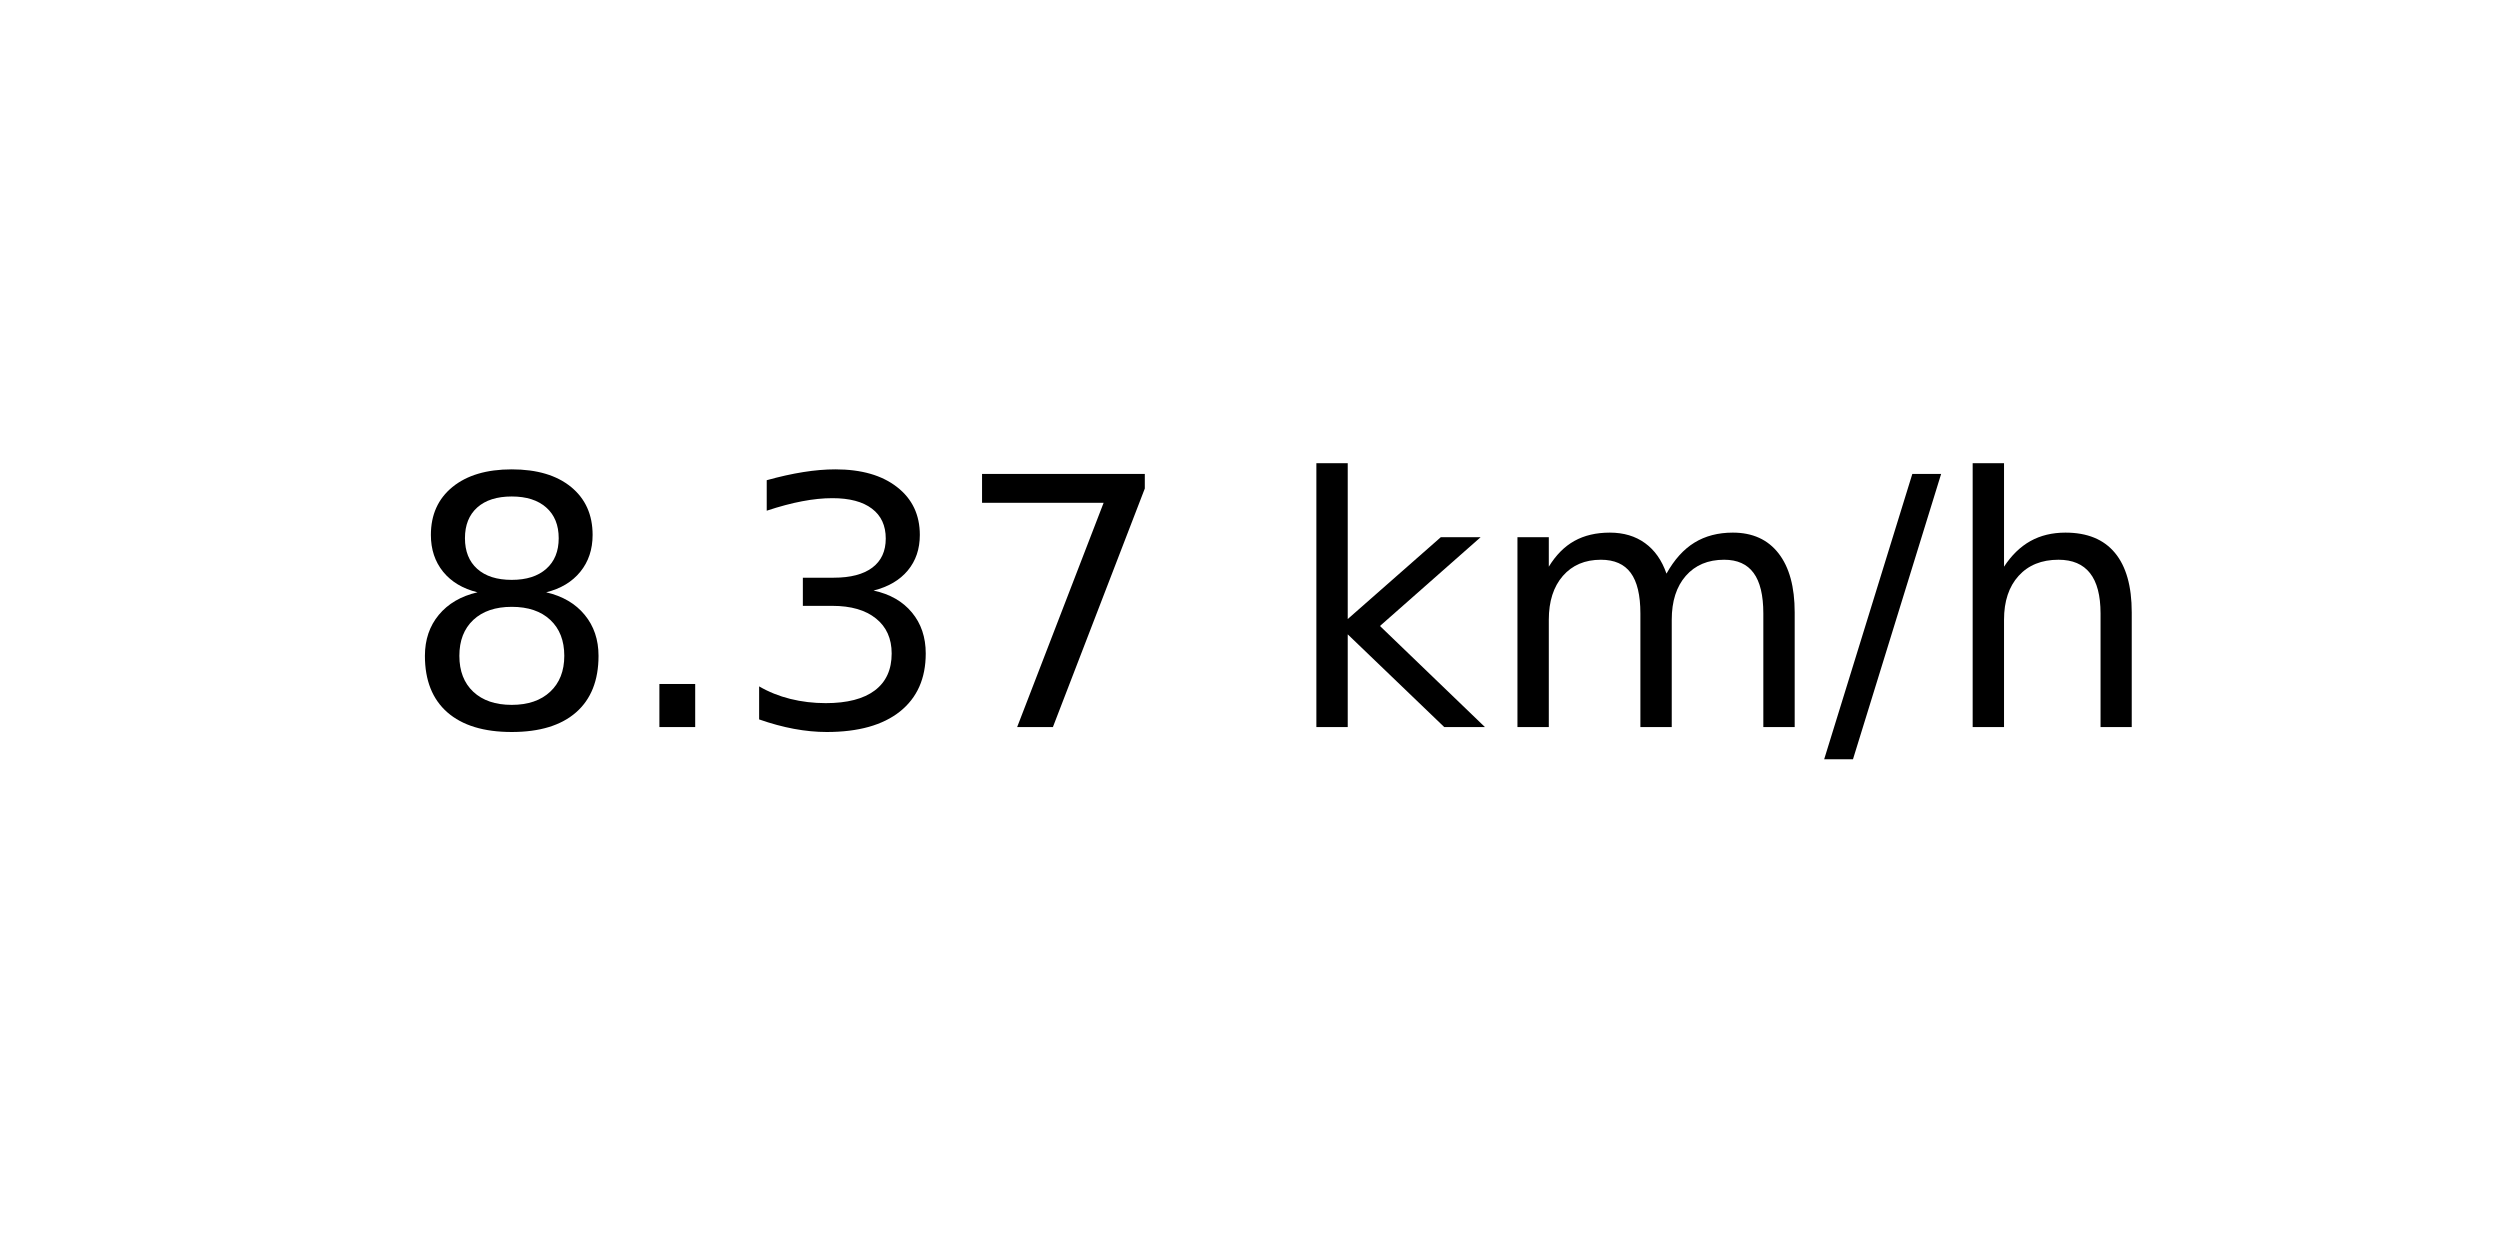
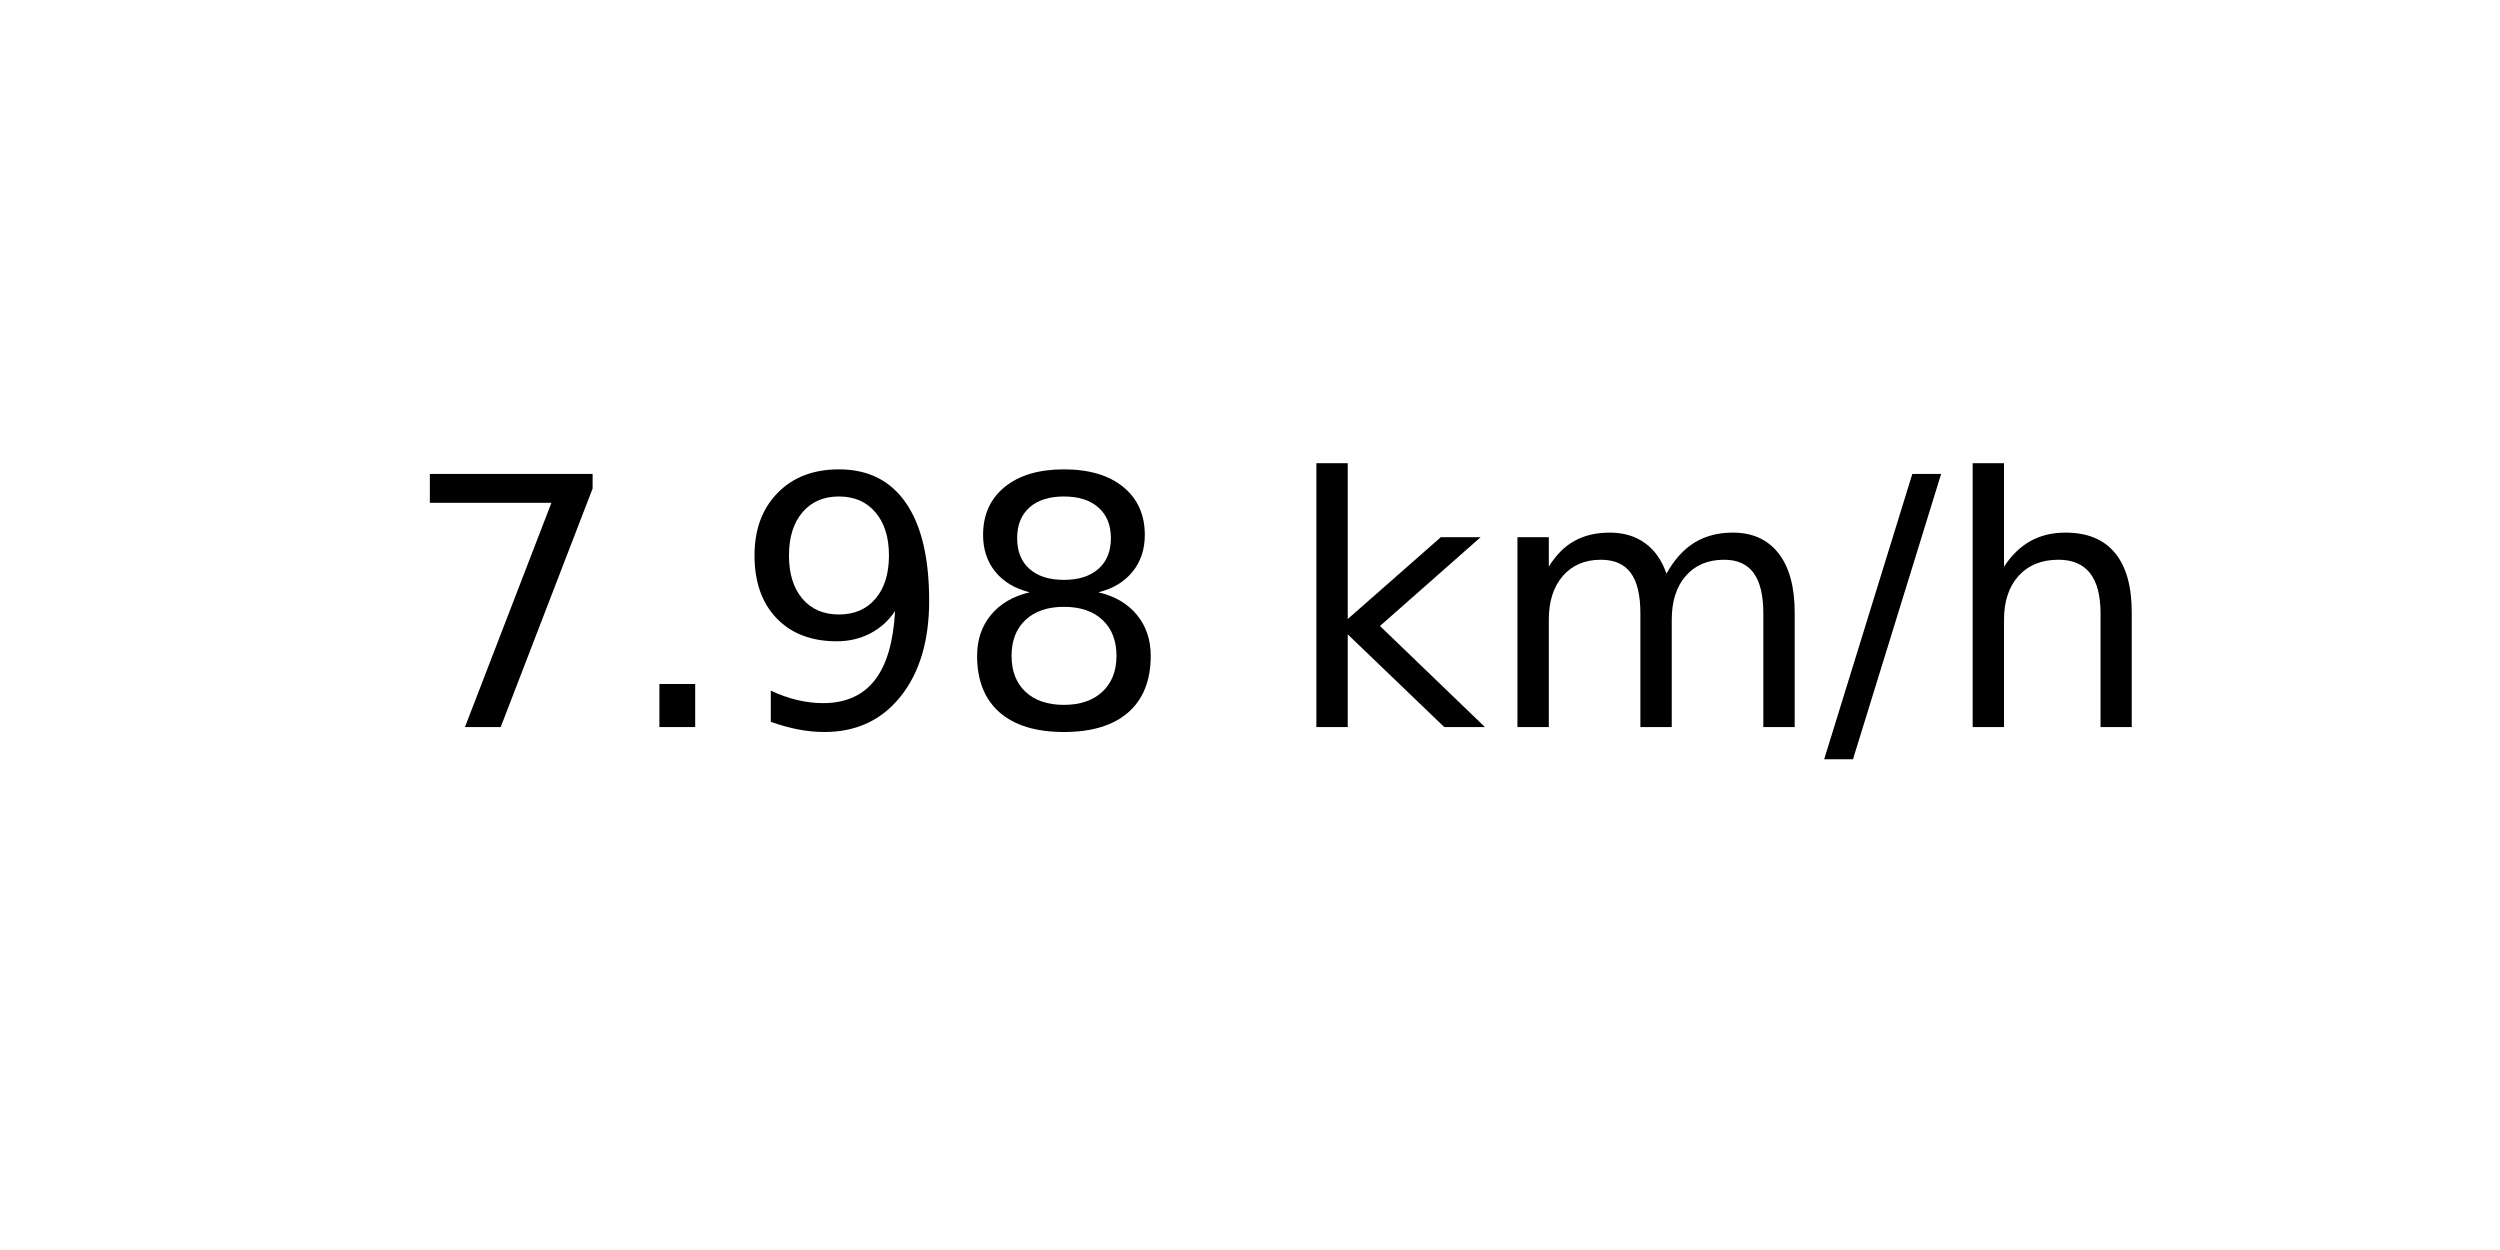
<svg xmlns="http://www.w3.org/2000/svg" xmlns:xlink="http://www.w3.org/1999/xlink" width="72pt" height="36pt" viewBox="0 0 72 36" version="1.1">
  <defs>
    <style type="text/css">*{stroke-linejoin: round; stroke-linecap: butt}</style>
  </defs>
  <g id="figure_1">
    <g id="axes_1">
      <g id="text_1">
        <g transform="translate(11.55937 20.93937) scale(0.1 -0.1)">
          <defs>
+             <path id="DejaVuSans-37" d="M 525 4666  L 3525 4666  L 3525 4397  L 1831 0  L 1172 0  L 2766 4134  L 525 4134  L 525 4666  z " transform="scale(0.015625)" />
+             <path id="DejaVuSans-2e" d="M 684 794  L 1344 794  L 1344 0  L 684 0  L 684 794  z " transform="scale(0.015625)" />
+             <path id="DejaVuSans-39" d="M 703 97  L 703 672  Q 941 559 1184 500  Q 1428 441 1663 441  Q 2288 441 2617 861  Q 2947 1281 2994 2138  Q 2813 1869 2534 1725  Q 2256 1581 1919 1581  Q 1219 1581 811 2004  Q 403 2428 403 3163  Q 403 3881 828 4315  Q 1253 4750 1959 4750  Q 2769 4750 3195 4129  Q 3622 3509 3622 2328  Q 3622 1225 3098 567  Q 2575 -91 1691 -91  Q 1453 -91 1209 -44  Q 966 3 703 97  z M 1959 2075  Q 2384 2075 2632 2365  Q 2881 2656 2881 3163  Q 2881 3666 2632 3958  Q 2384 4250 1959 4250  Q 1534 4250 1286 3958  Q 1038 3666 1038 3163  Q 1038 2656 1286 2365  Q 1534 2075 1959 2075  z " transform="scale(0.015625)" />
            <path id="DejaVuSans-38" d="M 2034 2216  Q 1584 2216 1326 1975  Q 1069 1734 1069 1313  Q 1069 891 1326 650  Q 1584 409 2034 409  Q 2484 409 2743 651  Q 3003 894 3003 1313  Q 3003 1734 2745 1975  Q 2488 2216 2034 2216  z M 1403 2484  Q 997 2584 770 2862  Q 544 3141 544 3541  Q 544 4100 942 4425  Q 1341 4750 2034 4750  Q 2731 4750 3128 4425  Q 3525 4100 3525 3541  Q 3525 3141 3298 2862  Q 3072 2584 2669 2484  Q 3125 2378 3379 2068  Q 3634 1759 3634 1313  Q 3634 634 3220 271  Q 2806 -91 2034 -91  Q 1263 -91 848 271  Q 434 634 434 1313  Q 434 1759 690 2068  Q 947 2378 1403 2484  z M 1172 3481  Q 1172 3119 1398 2916  Q 1625 2713 2034 2713  Q 2441 2713 2670 2916  Q 2900 3119 2900 3481  Q 2900 3844 2670 4047  Q 2441 4250 2034 4250  Q 1625 4250 1398 4047  Q 1172 3844 1172 3481  z " transform="scale(0.015625)" />
-             <path id="DejaVuSans-2e" d="M 684 794  L 1344 794  L 1344 0  L 684 0  L 684 794  z " transform="scale(0.015625)" />
-             <path id="DejaVuSans-33" d="M 2597 2516  Q 3050 2419 3304 2112  Q 3559 1806 3559 1356  Q 3559 666 3084 287  Q 2609 -91 1734 -91  Q 1441 -91 1130 -33  Q 819 25 488 141  L 488 750  Q 750 597 1062 519  Q 1375 441 1716 441  Q 2309 441 2620 675  Q 2931 909 2931 1356  Q 2931 1769 2642 2001  Q 2353 2234 1838 2234  L 1294 2234  L 1294 2753  L 1863 2753  Q 2328 2753 2575 2939  Q 2822 3125 2822 3475  Q 2822 3834 2567 4026  Q 2313 4219 1838 4219  Q 1578 4219 1281 4162  Q 984 4106 628 3988  L 628 4550  Q 988 4650 1302 4700  Q 1616 4750 1894 4750  Q 2613 4750 3031 4423  Q 3450 4097 3450 3541  Q 3450 3153 3228 2886  Q 3006 2619 2597 2516  z " transform="scale(0.015625)" />
-             <path id="DejaVuSans-37" d="M 525 4666  L 3525 4666  L 3525 4397  L 1831 0  L 1172 0  L 2766 4134  L 525 4134  L 525 4666  z " transform="scale(0.015625)" />
            <path id="DejaVuSans-20" transform="scale(0.015625)" />
            <path id="DejaVuSans-6b" d="M 581 4863  L 1159 4863  L 1159 1991  L 2875 3500  L 3609 3500  L 1753 1863  L 3688 0  L 2938 0  L 1159 1709  L 1159 0  L 581 0  L 581 4863  z " transform="scale(0.015625)" />
            <path id="DejaVuSans-6d" d="M 3328 2828  Q 3544 3216 3844 3400  Q 4144 3584 4550 3584  Q 5097 3584 5394 3201  Q 5691 2819 5691 2113  L 5691 0  L 5113 0  L 5113 2094  Q 5113 2597 4934 2840  Q 4756 3084 4391 3084  Q 3944 3084 3684 2787  Q 3425 2491 3425 1978  L 3425 0  L 2847 0  L 2847 2094  Q 2847 2600 2669 2842  Q 2491 3084 2119 3084  Q 1678 3084 1418 2786  Q 1159 2488 1159 1978  L 1159 0  L 581 0  L 581 3500  L 1159 3500  L 1159 2956  Q 1356 3278 1631 3431  Q 1906 3584 2284 3584  Q 2666 3584 2933 3390  Q 3200 3197 3328 2828  z " transform="scale(0.015625)" />
            <path id="DejaVuSans-2f" d="M 1625 4666  L 2156 4666  L 531 -594  L 0 -594  L 1625 4666  z " transform="scale(0.015625)" />
            <path id="DejaVuSans-68" d="M 3513 2113  L 3513 0  L 2938 0  L 2938 2094  Q 2938 2591 2744 2837  Q 2550 3084 2163 3084  Q 1697 3084 1428 2787  Q 1159 2491 1159 1978  L 1159 0  L 581 0  L 581 4863  L 1159 4863  L 1159 2956  Q 1366 3272 1645 3428  Q 1925 3584 2291 3584  Q 2894 3584 3203 3211  Q 3513 2838 3513 2113  z " transform="scale(0.015625)" />
          </defs>
-           <use xlink:href="#DejaVuSans-38" />
+           <use xlink:href="#DejaVuSans-37" />
          <use xlink:href="#DejaVuSans-2e" x="63.623" />
-           <use xlink:href="#DejaVuSans-33" x="95.41" />
-           <use xlink:href="#DejaVuSans-37" x="159.033" />
+           <use xlink:href="#DejaVuSans-39" x="95.41" />
+           <use xlink:href="#DejaVuSans-38" x="159.033" />
          <use xlink:href="#DejaVuSans-20" x="222.656" />
          <use xlink:href="#DejaVuSans-6b" x="254.443" />
          <use xlink:href="#DejaVuSans-6d" x="312.354" />
          <use xlink:href="#DejaVuSans-2f" x="409.766" />
          <use xlink:href="#DejaVuSans-68" x="443.457" />
        </g>
      </g>
    </g>
  </g>
</svg>
